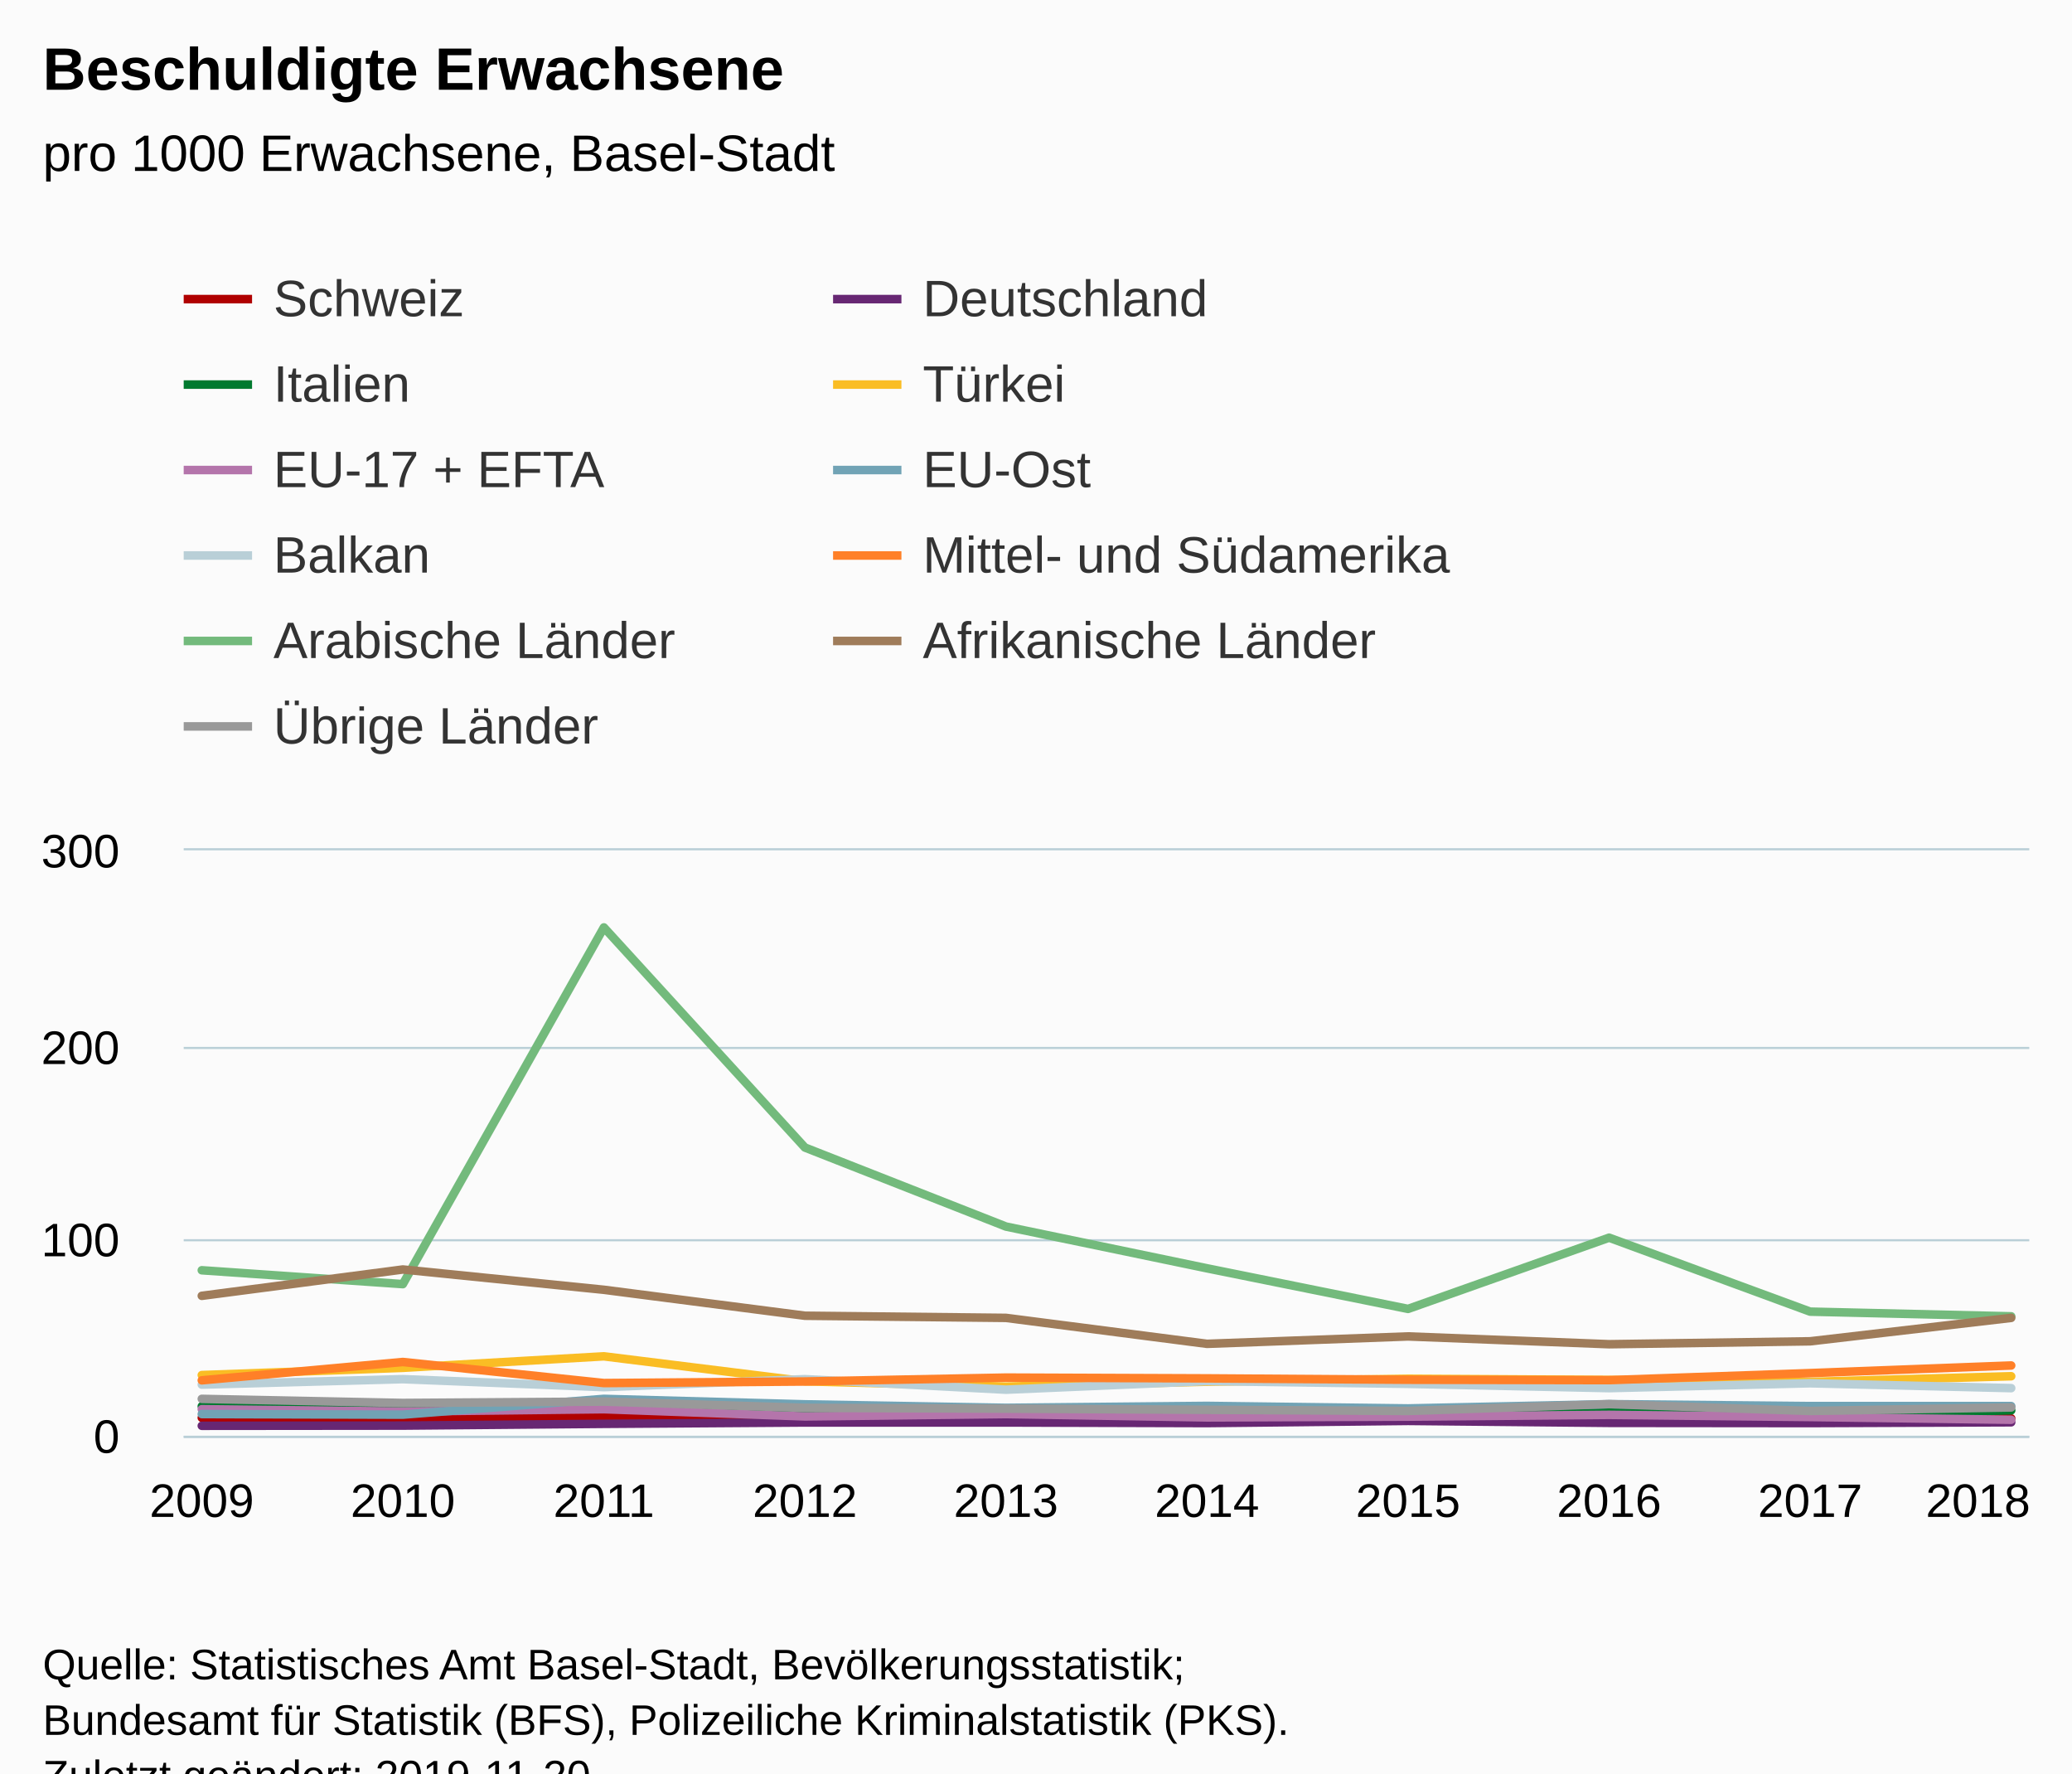
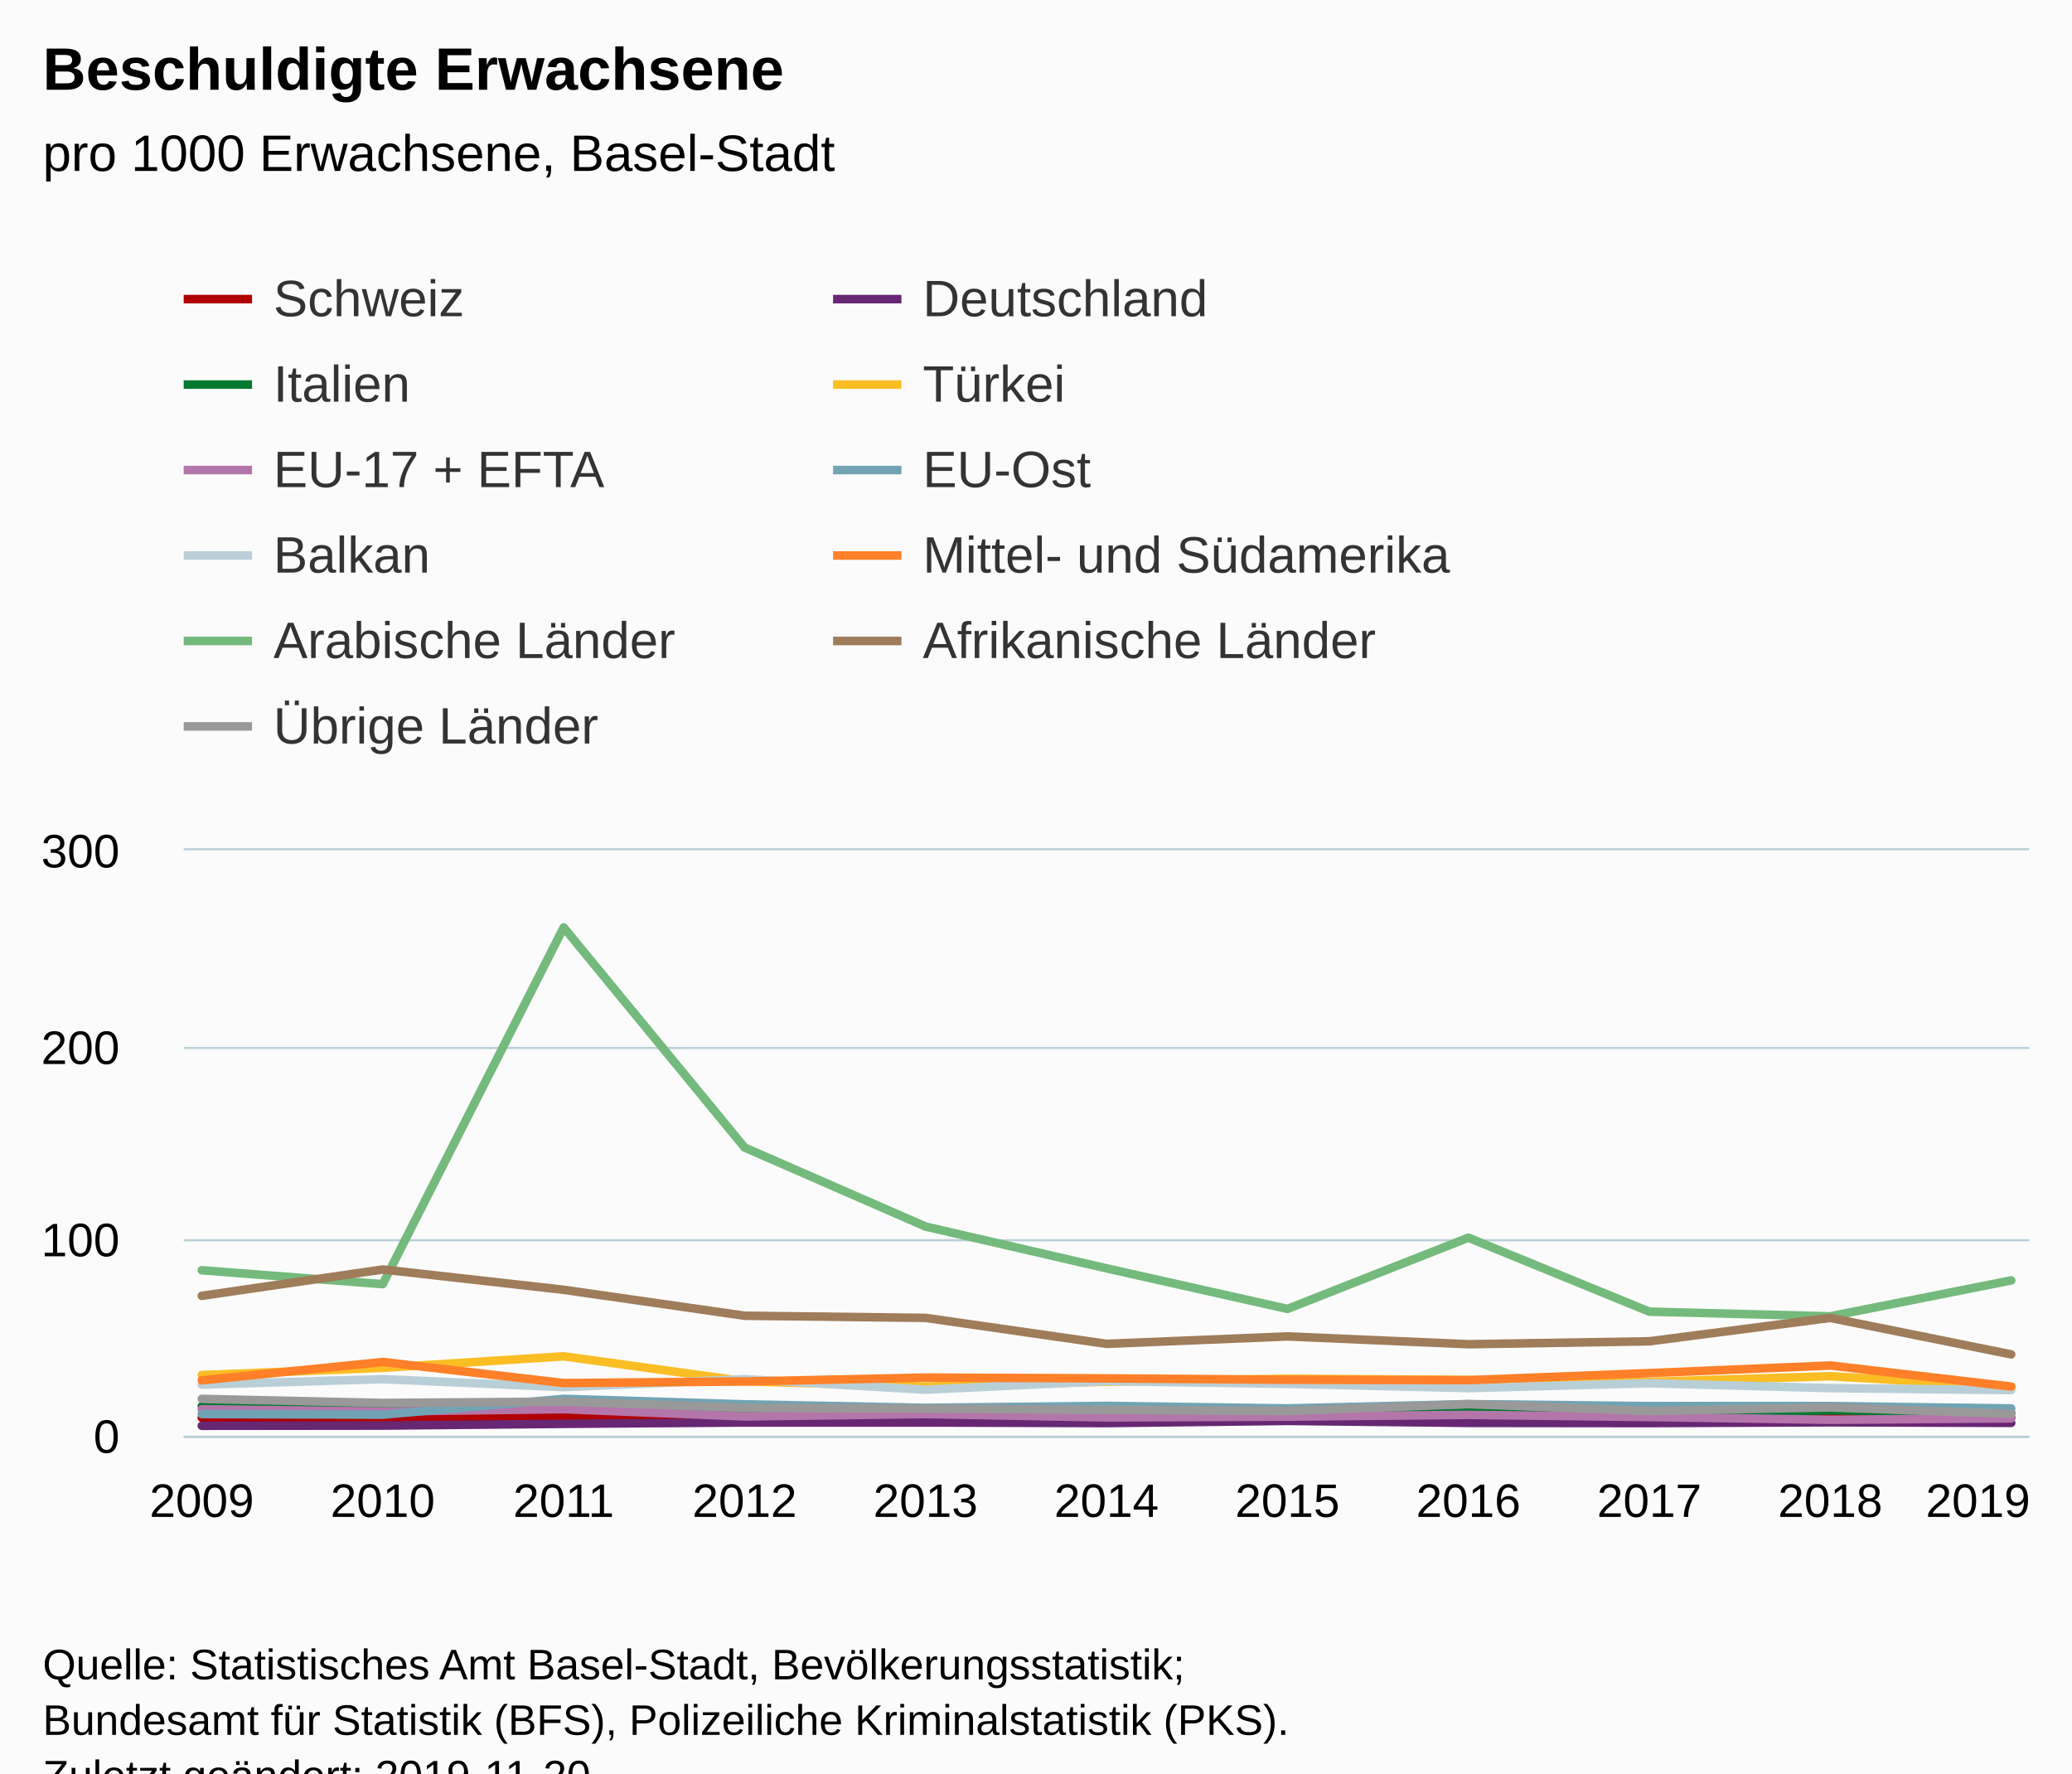
<svg xmlns="http://www.w3.org/2000/svg" version="1.1" class="highcharts-root" style="font-family:Arial;font-size:12px;" viewBox="0 0 485 415">
  <defs>
-     <clipPath id="highcharts-lg4cd96-6">
+     <clipPath id="highcharts-6blh2ef-6">
      <rect x="0" y="0" width="432" height="137" fill="none" />
    </clipPath>
-     <clipPath id="highcharts-lg4cd96-7">
+     <clipPath id="highcharts-6blh2ef-7">
      <rect x="0" y="0" width="432" height="137" fill="none" />
    </clipPath>
  </defs>
  <rect fill="#fbfbfb" class="highcharts-background" x="0" y="0" width="485" height="428" rx="0" ry="0" />
  <rect fill="none" class="highcharts-plot-background" x="43" y="199" width="432" height="137" />
  <g class="highcharts-pane-group" data-z-index="0" />
  <g class="highcharts-grid highcharts-xaxis-grid " data-z-index="1">
    <path fill="none" data-z-index="1" class="highcharts-grid-line" d="M 46.5 199 L 46.5 336" opacity="1" />
-     <path fill="none" data-z-index="1" class="highcharts-grid-line" d="M 93.5 199 L 93.5 336" opacity="1" />
-     <path fill="none" data-z-index="1" class="highcharts-grid-line" d="M 140.5 199 L 140.5 336" opacity="1" />
-     <path fill="none" data-z-index="1" class="highcharts-grid-line" d="M 187.5 199 L 187.5 336" opacity="1" />
-     <path fill="none" data-z-index="1" class="highcharts-grid-line" d="M 234.5 199 L 234.5 336" opacity="1" />
-     <path fill="none" data-z-index="1" class="highcharts-grid-line" d="M 282.5 199 L 282.5 336" opacity="1" />
-     <path fill="none" data-z-index="1" class="highcharts-grid-line" d="M 329.5 199 L 329.5 336" opacity="1" />
-     <path fill="none" data-z-index="1" class="highcharts-grid-line" d="M 376.5 199 L 376.5 336" opacity="1" />
-     <path fill="none" data-z-index="1" class="highcharts-grid-line" d="M 423.5 199 L 423.5 336" opacity="1" />
+     <path fill="none" data-z-index="1" class="highcharts-grid-line" d="M 89.5 199 L 89.5 336" opacity="1" />
+     <path fill="none" data-z-index="1" class="highcharts-grid-line" d="M 131.5 199 L 131.5 336" opacity="1" />
+     <path fill="none" data-z-index="1" class="highcharts-grid-line" d="M 173.5 199 L 173.5 336" opacity="1" />
+     <path fill="none" data-z-index="1" class="highcharts-grid-line" d="M 216.5 199 L 216.5 336" opacity="1" />
+     <path fill="none" data-z-index="1" class="highcharts-grid-line" d="M 258.5 199 L 258.5 336" opacity="1" />
+     <path fill="none" data-z-index="1" class="highcharts-grid-line" d="M 300.5 199 L 300.5 336" opacity="1" />
+     <path fill="none" data-z-index="1" class="highcharts-grid-line" d="M 343.5 199 L 343.5 336" opacity="1" />
+     <path fill="none" data-z-index="1" class="highcharts-grid-line" d="M 385.5 199 L 385.5 336" opacity="1" />
+     <path fill="none" data-z-index="1" class="highcharts-grid-line" d="M 427.5 199 L 427.5 336" opacity="1" />
    <path fill="none" data-z-index="1" class="highcharts-grid-line" d="M 470.5 199 L 470.5 336" opacity="1" />
  </g>
  <g class="highcharts-grid highcharts-yaxis-grid " data-z-index="1">
    <path fill="none" stroke="#B9CFD7" stroke-width="0.5" data-z-index="1" class="highcharts-grid-line" d="M 43 336.25 L 475 336.25" opacity="1" />
    <path fill="none" stroke="#B9CFD7" stroke-width="0.5" data-z-index="1" class="highcharts-grid-line" d="M 43 290.25 L 475 290.25" opacity="1" />
    <path fill="none" stroke="#B9CFD7" stroke-width="0.5" data-z-index="1" class="highcharts-grid-line" d="M 43 245.25 L 475 245.25" opacity="1" />
    <path fill="none" stroke="#B9CFD7" stroke-width="0.5" data-z-index="1" class="highcharts-grid-line" d="M 43 198.75 L 475 198.75" opacity="1" />
  </g>
  <rect fill="none" class="highcharts-plot-border" data-z-index="1" x="43" y="199" width="432" height="137" />
  <g class="highcharts-axis highcharts-xaxis " data-z-index="2">
    <path fill="none" class="highcharts-axis-line" stroke="#B9CFD7" stroke-width="0.5" data-z-index="7" d="M 43 336.25 L 475 336.25" />
  </g>
  <g class="highcharts-axis highcharts-yaxis " data-z-index="2">
    <path fill="none" class="highcharts-axis-line" data-z-index="7" d="M 43 199 L 43 336" />
  </g>
  <g class="highcharts-series-group" data-z-index="3">
-     <g data-z-index="0.1" class="highcharts-series highcharts-series-0 highcharts-line-series " transform="translate(43,199) scale(1 1)" clip-path="url(#highcharts-lg4cd96-7)">
-       <path fill="none" d="M 4.235 132.799 L 51.294 132.89 L 98.353 132.433 L 145.412 132.753 L 192.471 132.981 L 239.529 132.753 L 286.588 132.844 L 333.647 132.753 L 380.706 132.981 L 427.765 132.936" class="highcharts-graph" data-z-index="1" stroke="#b00000" stroke-width="2" stroke-linejoin="round" stroke-linecap="round" />
+     <g data-z-index="0.1" class="highcharts-series highcharts-series-0 highcharts-line-series " transform="translate(43,199) scale(1 1)" clip-path="url(#highcharts-6blh2ef-7)">
+       <path fill="none" d="M 4.235 132.799 L 46.588 132.89 L 88.941 132.433 L 131.294 132.753 L 173.647 132.981 L 216 132.753 L 258.353 132.844 L 300.706 132.753 L 343.059 132.981 L 385.412 132.936 L 427.765 132.753" class="highcharts-graph" data-z-index="1" stroke="#b00000" stroke-width="2" stroke-linejoin="round" stroke-linecap="round" />
    </g>
    <g data-z-index="0.1" class="highcharts-markers highcharts-series-0 highcharts-line-series " transform="translate(43,199) scale(1 1)" clip-path="none" />
-     <g data-z-index="0.1" class="highcharts-series highcharts-series-1 highcharts-line-series " transform="translate(43,199) scale(1 1)" clip-path="url(#highcharts-lg4cd96-7)">
-       <path fill="none" d="M 4.235 134.671 L 51.294 134.625 L 98.353 134.214 L 145.412 133.895 L 192.471 133.895 L 239.529 134.032 L 286.588 133.529 L 333.647 133.986 L 380.706 134.032 L 427.765 133.849" class="highcharts-graph" data-z-index="1" stroke="#672773" stroke-width="2" stroke-linejoin="round" stroke-linecap="round" />
+     <g data-z-index="0.1" class="highcharts-series highcharts-series-1 highcharts-line-series " transform="translate(43,199) scale(1 1)" clip-path="url(#highcharts-6blh2ef-7)">
+       <path fill="none" d="M 4.235 134.671 L 46.588 134.625 L 88.941 134.214 L 131.294 133.895 L 173.647 133.895 L 216 134.032 L 258.353 133.529 L 300.706 133.986 L 343.059 134.032 L 385.412 133.849 L 427.765 133.986" class="highcharts-graph" data-z-index="1" stroke="#672773" stroke-width="2" stroke-linejoin="round" stroke-linecap="round" />
    </g>
    <g data-z-index="0.1" class="highcharts-markers highcharts-series-1 highcharts-line-series " transform="translate(43,199) scale(1 1)" clip-path="none" />
-     <g data-z-index="0.1" class="highcharts-series highcharts-series-2 highcharts-line-series " transform="translate(43,199) scale(1 1)" clip-path="url(#highcharts-lg4cd96-7)">
-       <path fill="none" d="M 4.235 130.104 L 51.294 131.155 L 98.353 129.511 L 145.412 130.835 L 192.471 131.657 L 239.529 132.296 L 286.588 131.2 L 333.647 131.155 L 380.706 132.159 L 427.765 131.063" class="highcharts-graph" data-z-index="1" stroke="#007a2f" stroke-width="2" stroke-linejoin="round" stroke-linecap="round" />
+     <g data-z-index="0.1" class="highcharts-series highcharts-series-2 highcharts-line-series " transform="translate(43,199) scale(1 1)" clip-path="url(#highcharts-6blh2ef-7)">
+       <path fill="none" d="M 4.235 130.104 L 46.588 131.155 L 88.941 129.511 L 131.294 130.835 L 173.647 131.657 L 216 132.296 L 258.353 131.2 L 300.706 131.155 L 343.059 132.159 L 385.412 131.063 L 427.765 131.657" class="highcharts-graph" data-z-index="1" stroke="#007a2f" stroke-width="2" stroke-linejoin="round" stroke-linecap="round" />
    </g>
    <g data-z-index="0.1" class="highcharts-markers highcharts-series-2 highcharts-line-series " transform="translate(43,199) scale(1 1)" clip-path="none" />
-     <g data-z-index="0.1" class="highcharts-series highcharts-series-3 highcharts-line-series " transform="translate(43,199) scale(1 1)" clip-path="url(#highcharts-lg4cd96-7)">
-       <path fill="none" d="M 4.235 122.798 L 51.294 121.108 L 98.353 118.414 L 145.412 124.259 L 192.471 125.492 L 239.529 124.35 L 286.588 123.665 L 333.647 123.939 L 380.706 124.396 L 427.765 123.072" class="highcharts-graph" data-z-index="1" stroke="#fabd24" stroke-width="2" stroke-linejoin="round" stroke-linecap="round" />
+     <g data-z-index="0.1" class="highcharts-series highcharts-series-3 highcharts-line-series " transform="translate(43,199) scale(1 1)" clip-path="url(#highcharts-6blh2ef-7)">
+       <path fill="none" d="M 4.235 122.798 L 46.588 121.108 L 88.941 118.414 L 131.294 124.259 L 173.647 125.492 L 216 124.35 L 258.353 123.665 L 300.706 123.939 L 343.059 124.396 L 385.412 123.072 L 427.765 125.538" class="highcharts-graph" data-z-index="1" stroke="#fabd24" stroke-width="2" stroke-linejoin="round" stroke-linecap="round" />
    </g>
    <g data-z-index="0.1" class="highcharts-markers highcharts-series-3 highcharts-line-series " transform="translate(43,199) scale(1 1)" clip-path="none" />
-     <g data-z-index="0.1" class="highcharts-series highcharts-series-4 highcharts-line-series " transform="translate(43,199) scale(1 1)" clip-path="url(#highcharts-lg4cd96-7)">
-       <path fill="none" d="M 4.235 130.789 L 51.294 131.337 L 98.353 130.789 L 145.412 132.479 L 192.471 131.931 L 239.529 132.707 L 286.588 132.525 L 333.647 132.114 L 380.706 132.616 L 427.765 133.255" class="highcharts-graph" data-z-index="1" stroke="#b475ab" stroke-width="2" stroke-linejoin="round" stroke-linecap="round" />
+     <g data-z-index="0.1" class="highcharts-series highcharts-series-4 highcharts-line-series " transform="translate(43,199) scale(1 1)" clip-path="url(#highcharts-6blh2ef-7)">
+       <path fill="none" d="M 4.235 130.789 L 46.588 131.337 L 88.941 130.789 L 131.294 132.479 L 173.647 131.931 L 216 132.707 L 258.353 132.525 L 300.706 132.114 L 343.059 132.616 L 385.412 133.255 L 427.765 132.936" class="highcharts-graph" data-z-index="1" stroke="#b475ab" stroke-width="2" stroke-linejoin="round" stroke-linecap="round" />
    </g>
    <g data-z-index="0.1" class="highcharts-markers highcharts-series-4 highcharts-line-series " transform="translate(43,199) scale(1 1)" clip-path="none" />
-     <g data-z-index="0.1" class="highcharts-series highcharts-series-5 highcharts-line-series " transform="translate(43,199) scale(1 1)" clip-path="url(#highcharts-lg4cd96-7)">
-       <path fill="none" d="M 4.235 131.931 L 51.294 132.068 L 98.353 128.369 L 145.412 129.648 L 192.471 130.47 L 239.529 130.013 L 286.588 130.607 L 333.647 129.602 L 380.706 130.059 L 427.765 130.059" class="highcharts-graph" data-z-index="1" stroke="#71a3b5" stroke-width="2" stroke-linejoin="round" stroke-linecap="round" />
+     <g data-z-index="0.1" class="highcharts-series highcharts-series-5 highcharts-line-series " transform="translate(43,199) scale(1 1)" clip-path="url(#highcharts-6blh2ef-7)">
+       <path fill="none" d="M 4.235 131.931 L 46.588 132.068 L 88.941 128.369 L 131.294 129.648 L 173.647 130.47 L 216 130.013 L 258.353 130.607 L 300.706 129.602 L 343.059 130.059 L 385.412 130.059 L 427.765 130.607" class="highcharts-graph" data-z-index="1" stroke="#71a3b5" stroke-width="2" stroke-linejoin="round" stroke-linecap="round" />
    </g>
    <g data-z-index="0.1" class="highcharts-markers highcharts-series-5 highcharts-line-series " transform="translate(43,199) scale(1 1)" clip-path="none" />
-     <g data-z-index="0.1" class="highcharts-series highcharts-series-6 highcharts-line-series " transform="translate(43,199) scale(1 1)" clip-path="url(#highcharts-lg4cd96-7)">
-       <path fill="none" d="M 4.235 125.035 L 51.294 123.757 L 98.353 125.629 L 145.412 123.757 L 192.471 126.223 L 239.529 124.213 L 286.588 124.853 L 333.647 125.857 L 380.706 124.716 L 427.765 125.857" class="highcharts-graph" data-z-index="1" stroke="#b9cfd7" stroke-width="2" stroke-linejoin="round" stroke-linecap="round" />
+     <g data-z-index="0.1" class="highcharts-series highcharts-series-6 highcharts-line-series " transform="translate(43,199) scale(1 1)" clip-path="url(#highcharts-6blh2ef-7)">
+       <path fill="none" d="M 4.235 125.035 L 46.588 123.757 L 88.941 125.629 L 131.294 123.757 L 173.647 126.223 L 216 124.213 L 258.353 124.853 L 300.706 125.857 L 343.059 124.716 L 385.412 125.857 L 427.765 126.314" class="highcharts-graph" data-z-index="1" stroke="#b9cfd7" stroke-width="2" stroke-linejoin="round" stroke-linecap="round" />
    </g>
    <g data-z-index="0.1" class="highcharts-markers highcharts-series-6 highcharts-line-series " transform="translate(43,199) scale(1 1)" clip-path="none" />
-     <g data-z-index="0.1" class="highcharts-series highcharts-series-7 highcharts-line-series " transform="translate(43,199) scale(1 1)" clip-path="url(#highcharts-lg4cd96-7)">
-       <path fill="none" d="M 4.235 124.031 L 51.294 119.738 L 98.353 124.67 L 145.412 124.305 L 192.471 123.391 L 239.529 123.574 L 286.588 123.894 L 333.647 123.985 L 380.706 122.341 L 427.765 120.56" class="highcharts-graph" data-z-index="1" stroke="#ff8028" stroke-width="2" stroke-linejoin="round" stroke-linecap="round" />
+     <g data-z-index="0.1" class="highcharts-series highcharts-series-7 highcharts-line-series " transform="translate(43,199) scale(1 1)" clip-path="url(#highcharts-6blh2ef-7)">
+       <path fill="none" d="M 4.235 124.031 L 46.588 119.738 L 88.941 124.67 L 131.294 124.305 L 173.647 123.391 L 216 123.574 L 258.353 123.894 L 300.706 123.985 L 343.059 122.341 L 385.412 120.56 L 427.765 125.492" class="highcharts-graph" data-z-index="1" stroke="#ff8028" stroke-width="2" stroke-linejoin="round" stroke-linecap="round" />
    </g>
    <g data-z-index="0.1" class="highcharts-markers highcharts-series-7 highcharts-line-series " transform="translate(43,199) scale(1 1)" clip-path="none" />
-     <g data-z-index="0.1" class="highcharts-series highcharts-series-8 highcharts-line-series " transform="translate(43,199) scale(1 1)" clip-path="url(#highcharts-lg4cd96-7)">
-       <path fill="none" d="M 4.235 98.275 L 51.294 101.517 L 98.353 18.038 L 145.412 69.55 L 192.471 88.045 L 239.529 97.818 L 286.588 107.317 L 333.647 90.648 L 380.706 107.956 L 427.765 109.052" class="highcharts-graph" data-z-index="1" stroke="#73ba7c" stroke-width="2" stroke-linejoin="round" stroke-linecap="round" />
+     <g data-z-index="0.1" class="highcharts-series highcharts-series-8 highcharts-line-series " transform="translate(43,199) scale(1 1)" clip-path="url(#highcharts-6blh2ef-7)">
+       <path fill="none" d="M 4.235 98.275 L 46.588 101.517 L 88.941 18.038 L 131.294 69.55 L 173.647 88.045 L 216 97.818 L 258.353 107.317 L 300.706 90.648 L 343.059 107.956 L 385.412 109.052 L 427.765 100.649" class="highcharts-graph" data-z-index="1" stroke="#73ba7c" stroke-width="2" stroke-linejoin="round" stroke-linecap="round" />
    </g>
    <g data-z-index="0.1" class="highcharts-markers highcharts-series-8 highcharts-line-series " transform="translate(43,199) scale(1 1)" clip-path="none" />
-     <g data-z-index="0.1" class="highcharts-series highcharts-series-9 highcharts-line-series " transform="translate(43,199) scale(1 1)" clip-path="url(#highcharts-lg4cd96-7)">
-       <path fill="none" d="M 4.235 104.257 L 51.294 98.092 L 98.353 102.841 L 145.412 108.915 L 192.471 109.417 L 239.529 115.491 L 286.588 113.756 L 333.647 115.582 L 380.706 114.897 L 427.765 109.417" class="highcharts-graph" data-z-index="1" stroke="#9f7c5a" stroke-width="2" stroke-linejoin="round" stroke-linecap="round" />
+     <g data-z-index="0.1" class="highcharts-series highcharts-series-9 highcharts-line-series " transform="translate(43,199) scale(1 1)" clip-path="url(#highcharts-6blh2ef-7)">
+       <path fill="none" d="M 4.235 104.257 L 46.588 98.092 L 88.941 102.841 L 131.294 108.915 L 173.647 109.417 L 216 115.491 L 258.353 113.756 L 300.706 115.582 L 343.059 114.897 L 385.412 109.417 L 427.765 117.957" class="highcharts-graph" data-z-index="1" stroke="#9f7c5a" stroke-width="2" stroke-linejoin="round" stroke-linecap="round" />
    </g>
    <g data-z-index="0.1" class="highcharts-markers highcharts-series-9 highcharts-line-series " transform="translate(43,199) scale(1 1)" clip-path="none" />
-     <g data-z-index="0.1" class="highcharts-series highcharts-series-10 highcharts-line-series " transform="translate(43,199) scale(1 1)" clip-path="url(#highcharts-lg4cd96-7)">
-       <path fill="none" d="M 4.235 128.369 L 51.294 129.328 L 98.353 129.008 L 145.412 130.47 L 192.471 130.652 L 239.529 130.926 L 286.588 131.2 L 333.647 129.602 L 380.706 131.2 L 427.765 130.378" class="highcharts-graph" data-z-index="1" stroke="#999999" stroke-width="2" stroke-linejoin="round" stroke-linecap="round" />
+     <g data-z-index="0.1" class="highcharts-series highcharts-series-10 highcharts-line-series " transform="translate(43,199) scale(1 1)" clip-path="url(#highcharts-6blh2ef-7)">
+       <path fill="none" d="M 4.235 128.369 L 46.588 129.328 L 88.941 129.008 L 131.294 130.47 L 173.647 130.652 L 216 130.926 L 258.353 131.2 L 300.706 129.602 L 343.059 131.2 L 385.412 130.378 L 427.765 131.885" class="highcharts-graph" data-z-index="1" stroke="#999999" stroke-width="2" stroke-linejoin="round" stroke-linecap="round" />
    </g>
    <g data-z-index="0.1" class="highcharts-markers highcharts-series-10 highcharts-line-series " transform="translate(43,199) scale(1 1)" clip-path="none" />
  </g>
  <text x="10" text-anchor="start" class="highcharts-title" data-z-index="4" style="color:#000000;font-size:14px;font-weight:bold;fill:#000000;" y="21">
    <tspan>Beschuldigte Erwachsene</tspan>
  </text>
  <text x="10" text-anchor="start" class="highcharts-subtitle" data-z-index="4" style="color:#000000;font-size:12px;font-weight:normal;font-family:Arial;fill:#000000;" y="40">
    <tspan>pro 1000 Erwachsene, Basel-Stadt</tspan>
  </text>
  <g class="highcharts-legend" data-z-index="7" transform="translate(35,56)">
    <rect fill="none" class="highcharts-legend-box" rx="0" ry="0" x="0" y="0" width="315" height="131" visibility="visible" />
    <g data-z-index="1">
      <g>
        <g class="highcharts-legend-item highcharts-line-series highcharts-color-undefined highcharts-series-0" data-z-index="1" transform="translate(8,3)">
          <path fill="none" d="M 0 11 L 16 11" class="highcharts-graph" stroke="#b00000" stroke-width="2" />
          <text x="21" style="color:#333333;font-size:12px;font-weight:normal;cursor:pointer;fill:#333333;" text-anchor="start" data-z-index="2" y="15">
            <tspan>Schweiz</tspan>
          </text>
        </g>
        <g class="highcharts-legend-item highcharts-line-series highcharts-color-undefined highcharts-series-1" data-z-index="1" transform="translate(160,3)">
          <path fill="none" d="M 0 11 L 16 11" class="highcharts-graph" stroke="#672773" stroke-width="2" />
          <text x="21" y="15" style="color:#333333;font-size:12px;font-weight:normal;cursor:pointer;fill:#333333;" text-anchor="start" data-z-index="2">
            <tspan>Deutschland</tspan>
          </text>
        </g>
        <g class="highcharts-legend-item highcharts-line-series highcharts-color-undefined highcharts-series-2" data-z-index="1" transform="translate(8,23)">
          <path fill="none" d="M 0 11 L 16 11" class="highcharts-graph" stroke="#007a2f" stroke-width="2" />
          <text x="21" y="15" style="color:#333333;font-size:12px;font-weight:normal;cursor:pointer;fill:#333333;" text-anchor="start" data-z-index="2">
            <tspan>Italien</tspan>
          </text>
        </g>
        <g class="highcharts-legend-item highcharts-line-series highcharts-color-undefined highcharts-series-3" data-z-index="1" transform="translate(160,23)">
          <path fill="none" d="M 0 11 L 16 11" class="highcharts-graph" stroke="#fabd24" stroke-width="2" />
          <text x="21" y="15" style="color:#333333;font-size:12px;font-weight:normal;cursor:pointer;fill:#333333;" text-anchor="start" data-z-index="2">
            <tspan>Türkei</tspan>
          </text>
        </g>
        <g class="highcharts-legend-item highcharts-line-series highcharts-color-undefined highcharts-series-4" data-z-index="1" transform="translate(8,43)">
          <path fill="none" d="M 0 11 L 16 11" class="highcharts-graph" stroke="#b475ab" stroke-width="2" />
          <text x="21" y="15" style="color:#333333;font-size:12px;font-weight:normal;cursor:pointer;fill:#333333;" text-anchor="start" data-z-index="2">
            <tspan>EU-17 + EFTA</tspan>
          </text>
        </g>
        <g class="highcharts-legend-item highcharts-line-series highcharts-color-undefined highcharts-series-5" data-z-index="1" transform="translate(160,43)">
          <path fill="none" d="M 0 11 L 16 11" class="highcharts-graph" stroke="#71a3b5" stroke-width="2" />
          <text x="21" y="15" style="color:#333333;font-size:12px;font-weight:normal;cursor:pointer;fill:#333333;" text-anchor="start" data-z-index="2">
            <tspan>EU-Ost</tspan>
          </text>
        </g>
        <g class="highcharts-legend-item highcharts-line-series highcharts-color-undefined highcharts-series-6" data-z-index="1" transform="translate(8,63)">
          <path fill="none" d="M 0 11 L 16 11" class="highcharts-graph" stroke="#b9cfd7" stroke-width="2" />
          <text x="21" y="15" style="color:#333333;font-size:12px;font-weight:normal;cursor:pointer;fill:#333333;" text-anchor="start" data-z-index="2">
            <tspan>Balkan</tspan>
          </text>
        </g>
        <g class="highcharts-legend-item highcharts-line-series highcharts-color-undefined highcharts-series-7" data-z-index="1" transform="translate(160,63)">
          <path fill="none" d="M 0 11 L 16 11" class="highcharts-graph" stroke="#ff8028" stroke-width="2" />
          <text x="21" y="15" style="color:#333333;font-size:12px;font-weight:normal;cursor:pointer;fill:#333333;" text-anchor="start" data-z-index="2">
            <tspan>Mittel- und Südamerika</tspan>
          </text>
        </g>
        <g class="highcharts-legend-item highcharts-line-series highcharts-color-undefined highcharts-series-8" data-z-index="1" transform="translate(8,83)">
          <path fill="none" d="M 0 11 L 16 11" class="highcharts-graph" stroke="#73ba7c" stroke-width="2" />
          <text x="21" y="15" style="color:#333333;font-size:12px;font-weight:normal;cursor:pointer;fill:#333333;" text-anchor="start" data-z-index="2">
            <tspan>Arabische Länder</tspan>
          </text>
        </g>
        <g class="highcharts-legend-item highcharts-line-series highcharts-color-undefined highcharts-series-9" data-z-index="1" transform="translate(160,83)">
          <path fill="none" d="M 0 11 L 16 11" class="highcharts-graph" stroke="#9f7c5a" stroke-width="2" />
          <text x="21" y="15" style="color:#333333;font-size:12px;font-weight:normal;cursor:pointer;fill:#333333;" text-anchor="start" data-z-index="2">
            <tspan>Afrikanische Länder</tspan>
          </text>
        </g>
        <g class="highcharts-legend-item highcharts-line-series highcharts-color-undefined highcharts-series-10" data-z-index="1" transform="translate(8,103)">
          <path fill="none" d="M 0 11 L 16 11" class="highcharts-graph" stroke="#999999" stroke-width="2" />
          <text x="21" y="15" style="color:#333333;font-size:12px;font-weight:normal;cursor:pointer;fill:#333333;" text-anchor="start" data-z-index="2">
            <tspan>Übrige Länder</tspan>
          </text>
        </g>
      </g>
    </g>
  </g>
  <g class="highcharts-axis-labels highcharts-xaxis-labels " data-z-index="7">
    <text x="47.235" style="color:#000000;cursor:default;font-size:11px;fill:#000000;" text-anchor="middle" transform="translate(0,0)" y="355" opacity="1">2009</text>
-     <text x="94.294" style="color:#000000;cursor:default;font-size:11px;fill:#000000;" text-anchor="middle" transform="translate(0,0)" y="355" opacity="1">2010</text>
-     <text x="141.353" style="color:#000000;cursor:default;font-size:11px;fill:#000000;" text-anchor="middle" transform="translate(0,0)" y="355" opacity="1">2011</text>
-     <text x="188.412" style="color:#000000;cursor:default;font-size:11px;fill:#000000;" text-anchor="middle" transform="translate(0,0)" y="355" opacity="1">2012</text>
-     <text x="235.471" style="color:#000000;cursor:default;font-size:11px;fill:#000000;" text-anchor="middle" transform="translate(0,0)" y="355" opacity="1">2013</text>
-     <text x="282.529" style="color:#000000;cursor:default;font-size:11px;fill:#000000;" text-anchor="middle" transform="translate(0,0)" y="355" opacity="1">2014</text>
-     <text x="329.588" style="color:#000000;cursor:default;font-size:11px;fill:#000000;" text-anchor="middle" transform="translate(0,0)" y="355" opacity="1">2015</text>
-     <text x="376.647" style="color:#000000;cursor:default;font-size:11px;fill:#000000;" text-anchor="middle" transform="translate(0,0)" y="355" opacity="1">2016</text>
-     <text x="423.706" style="color:#000000;cursor:default;font-size:11px;fill:#000000;" text-anchor="middle" transform="translate(0,0)" y="355" opacity="1">2017</text>
-     <text x="463" style="color:#000000;cursor:default;font-size:11px;fill:#000000;" text-anchor="middle" transform="translate(0,0)" y="355" opacity="1">2018</text>
+     <text x="89.588" style="color:#000000;cursor:default;font-size:11px;fill:#000000;" text-anchor="middle" transform="translate(0,0)" y="355" opacity="1">2010</text>
+     <text x="131.941" style="color:#000000;cursor:default;font-size:11px;fill:#000000;" text-anchor="middle" transform="translate(0,0)" y="355" opacity="1">2011</text>
+     <text x="174.294" style="color:#000000;cursor:default;font-size:11px;fill:#000000;" text-anchor="middle" transform="translate(0,0)" y="355" opacity="1">2012</text>
+     <text x="216.647" style="color:#000000;cursor:default;font-size:11px;fill:#000000;" text-anchor="middle" transform="translate(0,0)" y="355" opacity="1">2013</text>
+     <text x="259" style="color:#000000;cursor:default;font-size:11px;fill:#000000;" text-anchor="middle" transform="translate(0,0)" y="355" opacity="1">2014</text>
+     <text x="301.353" style="color:#000000;cursor:default;font-size:11px;fill:#000000;" text-anchor="middle" transform="translate(0,0)" y="355" opacity="1">2015</text>
+     <text x="343.706" style="color:#000000;cursor:default;font-size:11px;fill:#000000;" text-anchor="middle" transform="translate(0,0)" y="355" opacity="1">2016</text>
+     <text x="386.059" style="color:#000000;cursor:default;font-size:11px;fill:#000000;" text-anchor="middle" transform="translate(0,0)" y="355" opacity="1">2017</text>
+     <text x="428.412" style="color:#000000;cursor:default;font-size:11px;fill:#000000;" text-anchor="middle" transform="translate(0,0)" y="355" opacity="1">2018</text>
+     <text x="463" style="color:#000000;cursor:default;font-size:11px;fill:#000000;" text-anchor="middle" transform="translate(0,0)" y="355" opacity="1">2019</text>
  </g>
  <g class="highcharts-axis-labels highcharts-yaxis-labels " data-z-index="7">
    <text x="28" style="color:#000000;cursor:default;font-size:11px;fill:#000000;" text-anchor="end" transform="translate(0,0)" y="340" opacity="1">0</text>
    <text x="28" style="color:#000000;cursor:default;font-size:11px;fill:#000000;" text-anchor="end" transform="translate(0,0)" y="294" opacity="1">100</text>
    <text x="28" style="color:#000000;cursor:default;font-size:11px;fill:#000000;" text-anchor="end" transform="translate(0,0)" y="249" opacity="1">200</text>
    <text x="28" style="color:#000000;cursor:default;font-size:11px;fill:#000000;" text-anchor="end" transform="translate(0,0)" y="203" opacity="1">300</text>
  </g>
  <text x="10" class="highcharts-credits" text-anchor="start" data-z-index="8" style="cursor:default;color:#000000;font-size:10px;fill:#000000;" y="393">
    <tspan>Quelle: Statistisches Amt Basel-Stadt, Bevölkerungsstatistik;</tspan>
    <tspan x="10" dy="13">Bundesamt für Statistik (BFS), Polizeiliche Kriminalstatistik (PKS).</tspan>
    <tspan x="10" dy="13">Zuletzt geändert: 2019-11-20</tspan>
  </text>
</svg>
